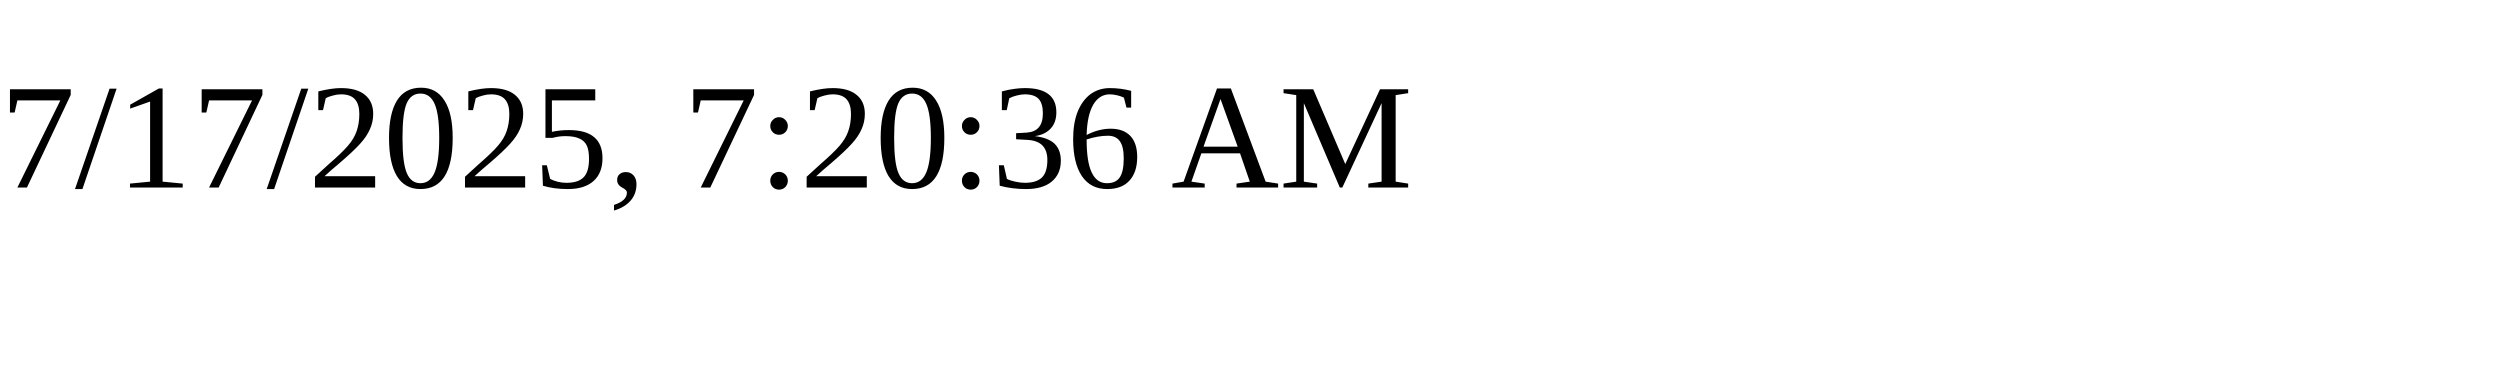
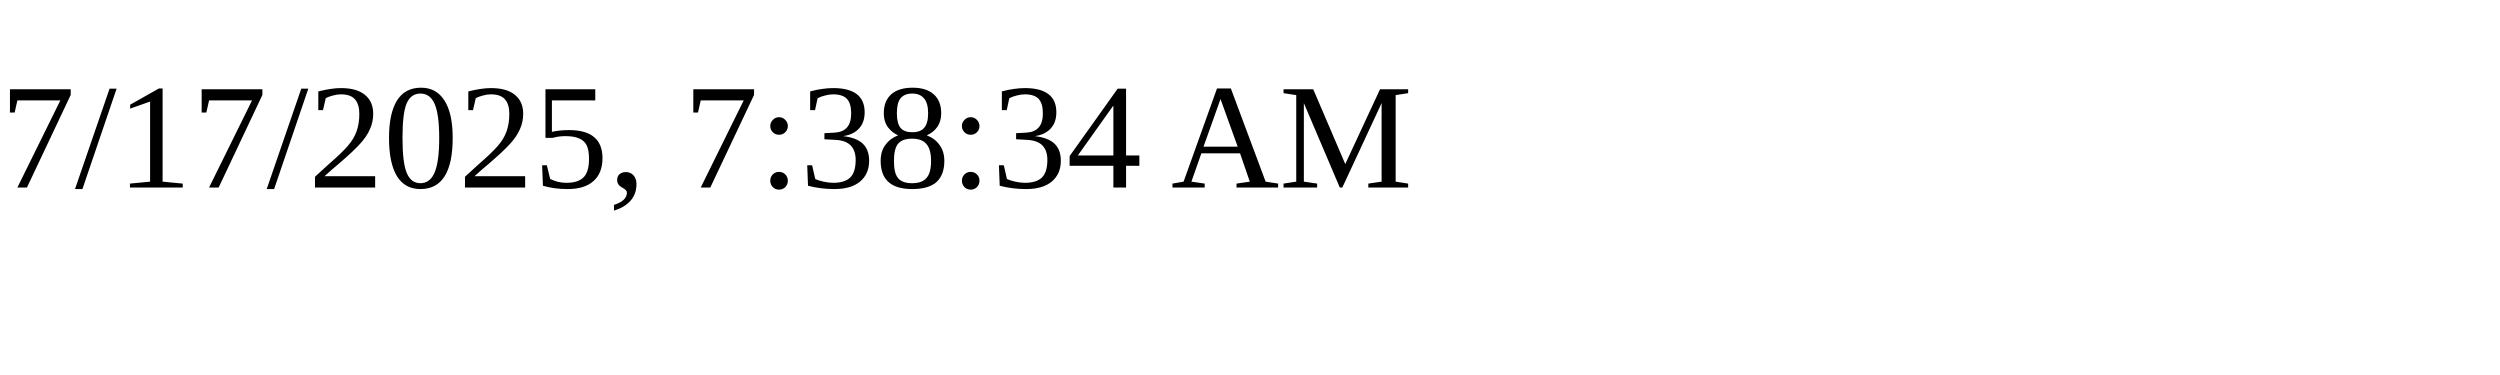
<svg xmlns="http://www.w3.org/2000/svg" height="30" width="200">
-   <text x="0" y="15">7/17/2025, 7:20:36 AM</text>
+   <text x="0" y="15">7/17/2025, 7:38:34 AM</text>
</svg>
